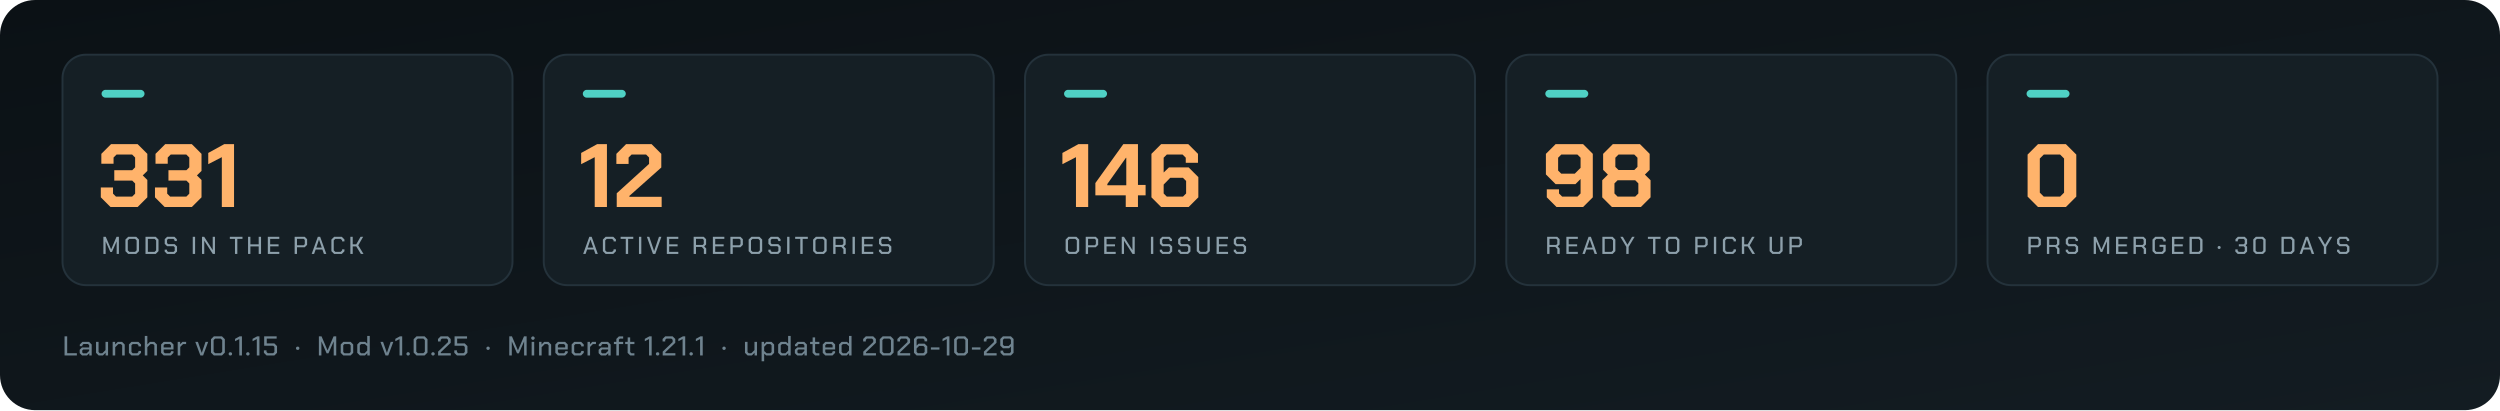
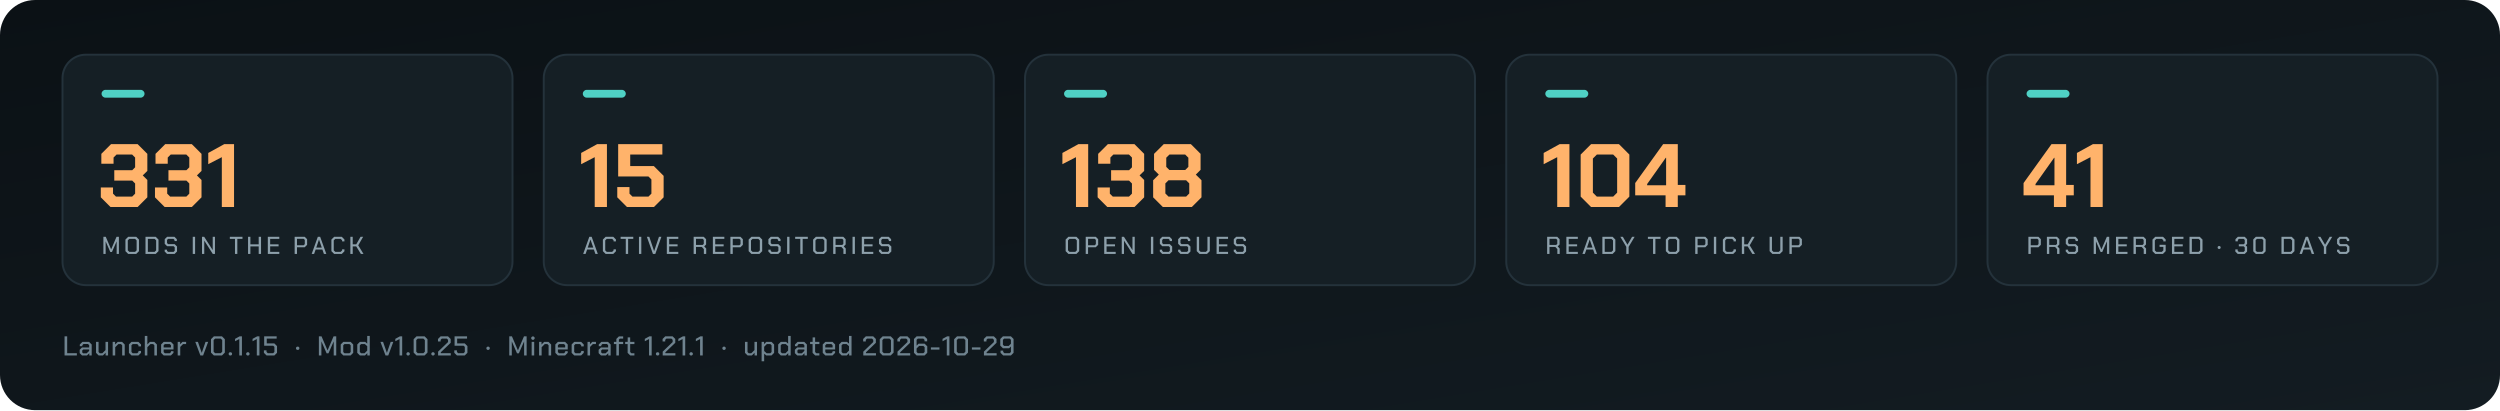
<svg xmlns="http://www.w3.org/2000/svg" viewBox="0 0 1280 210" width="1280" height="210" role="img" aria-label="Arffornia in numbers">
  <defs>
    <linearGradient id="bg" x1="0" y1="0" x2="1" y2="1">
      <stop offset="0" stop-color="#0b1115" />
      <stop offset="1" stop-color="#131c22" />
    </linearGradient>
  </defs>
  <rect width="1280" height="210" rx="18" fill="url(#bg)" />
  <rect x="32.0" y="28" width="230.4" height="118" rx="12" fill="#151f25" stroke="#24323b" />
  <rect x="52.0" y="46" width="22" height="4" rx="2" fill="#4fd1c5" />
  <path d="M51.61 101.032V95.972H57.866V99.146L59.384 100.664H67.664L69.182 99.146V93.948L67.71 92.476H58.51V87.14H67.71L69.182 85.668V80.654L67.664 79.136H59.66L58.142 80.654V83.828H51.886V78.768L56.854 73.8H70.47L75.438 78.768V87.508L73.092 89.808L75.438 92.154V101.032L70.47 106.0H56.578ZM79.348 101.032V95.972H85.604V99.146L87.122 100.664H95.402L96.92 99.146V93.948L95.448 92.476H86.248V87.14H95.448L96.92 85.668V80.654L95.402 79.136H87.398L85.88 80.654V83.828H79.624V78.768L84.592 73.8H98.208L103.176 78.768V87.508L100.83 89.808L103.176 92.154V101.032L98.208 106.0H84.316ZM113.572 80.47 106.626 84.058V78.308L114.814 73.8H119.828V106.0H113.572Z" fill="#ffb36b" />
  <path d="M52.938 121.25H54.15L56.888 127.65H56.913L59.663 121.25H60.875V130.0H59.725V123.612H59.7L57.325 129.012H56.475L54.112 123.612H54.087V130.0H52.938ZM64.225 128.6V122.65L65.625 121.25H69.75L71.15 122.65V128.6L69.75 130.0H65.625ZM69.175 128.95 69.95 128.175V123.075L69.175 122.3H66.2L65.425 123.075V128.175L66.2 128.95ZM74.5 121.25H79.737L81.15 122.662V128.588L79.737 130.0H74.5ZM79.175 128.95 79.95 128.175V123.075L79.175 122.3H75.7V128.95ZM84.312 128.787V127.838H85.5V128.4L86.037 128.95H88.9L89.45 128.387V126.588L88.9 126.05H85.55L84.338 124.825V122.463L85.55 121.25H89.325L90.537 122.463V123.425H89.362V122.85L88.812 122.3H86.075L85.525 122.85V124.45L86.075 125.0H89.425L90.638 126.213V128.762L89.4 130.0H85.525ZM98.688 121.25H99.888V130.0H98.688ZM103.425 121.25H104.55L108.888 128.025H108.912V121.25H110.062V130.0H108.938L104.6 123.225H104.575V130.0H103.425ZM120.312 122.287H117.675V121.25H124.15V122.287H121.513V130.0H120.312ZM127.0 121.25H128.2V125.112H132.45V121.25H133.65V130.0H132.45V126.162H128.2V130.0H127.0ZM137.125 121.25H143.0V122.3H138.325V125.088H142.637V126.125H138.325V128.95H143.0V130.0H137.125ZM150.863 121.25H156.025L157.238 122.463V125.362L156.013 126.588H152.062V130.0H150.863ZM155.488 125.562 156.05 125.013V122.825L155.488 122.275H152.062V125.562ZM162.725 121.25H163.925L167.075 130.0H165.837L165.062 127.775H161.6L160.825 130.0H159.587ZM164.75 126.763 163.337 122.675H163.312L161.925 126.763ZM169.675 128.6V122.65L171.075 121.25H175.0L176.35 122.6V123.588H175.15V123.025L174.425 122.3H171.65L170.875 123.075V128.175L171.65 128.95H174.425L175.15 128.225V127.662H176.35V128.65L175.0 130.0H171.075ZM179.387 121.25H180.587V125.112H182.387L184.6 121.25H185.925L183.412 125.612L186.112 130.0H184.762L182.387 126.162H180.587V130.0H179.387Z" fill="#8da0ab" />
  <rect x="278.4" y="28" width="230.4" height="118" rx="12" fill="#151f25" stroke="#24323b" />
  <rect x="298.4" y="46" width="22" height="4" rx="2" fill="#4fd1c5" />
-   <path d="M304.496 80.47 297.55 84.058V78.308L305.738 73.8H310.752V106.0H304.496ZM315.766 98.962 332.326 83.92V80.654L330.808 79.136H323.356L321.838 80.654V83.92H315.582V78.768L320.55 73.8H333.614L338.582 78.768V85.76L322.252 100.296V100.756H338.766V106.0H315.766Z" fill="#ffb36b" />
+   <path d="M304.496 80.47 297.55 84.058V78.308L305.738 73.8H310.752V106.0H304.496ZM316.042 101.032V95.788H322.298V99.146L323.816 100.664H332.004L333.522 99.146V91.878L332.004 90.36H316.502V73.8H339.134V79.136H322.666V85.024H334.764L339.778 90.038V101.032L334.81 106.0H321.01Z" fill="#ffb36b" />
  <path d="M301.725 121.25H302.925L306.075 130.0H304.837L304.062 127.775H300.6L299.825 130.0H298.587ZM303.75 126.763 302.337 122.675H302.312L300.925 126.763ZM308.675 128.6V122.65L310.075 121.25H314L315.35 122.6V123.588H314.15V123.025L313.425 122.3H310.65L309.875 123.075V128.175L310.65 128.95H313.425L314.15 128.225V127.662H315.35V128.65L314 130.0H310.075ZM320.4 122.287H317.762V121.25H324.238V122.287H321.6V130.0H320.4ZM327.15 121.25H328.35V130.0H327.15ZM331.2 121.25H332.438L334.9 128.562H334.925L337.387 121.25H338.625L335.525 130.0H334.3ZM341.412 121.25H347.287V122.3H342.612V125.088H346.925V126.125H342.612V128.95H347.287V130.0H341.412ZM361.575 127.25V130.0H360.375V127.55L359.337 126.438H356.35V130.0H355.15V121.25H360.312L361.525 122.463V125.188L360.562 126.15ZM356.35 125.412H359.775L360.337 124.862V122.825L359.775 122.275H356.35ZM364.987 121.25H370.862V122.3H366.187V125.088H370.5V126.125H366.187V128.95H370.862V130.0H364.987ZM373.962 121.25H379.125L380.337 122.463V125.362L379.112 126.588H375.162V130.0H373.962ZM378.587 125.562 379.15 125.013V122.825L378.587 122.275H375.162V125.562ZM383.312 128.6V122.65L384.712 121.25H388.837L390.238 122.65V128.6L388.837 130.0H384.712ZM388.262 128.95 389.038 128.175V123.075L388.262 122.3H385.288L384.512 123.075V128.175L385.288 128.95ZM393.4 128.787V127.838H394.587V128.4L395.125 128.95H397.987L398.537 128.387V126.588L397.987 126.05H394.637L393.425 124.825V122.463L394.637 121.25H398.412L399.625 122.463V123.425H398.45V122.85L397.9 122.3H395.162L394.612 122.85V124.45L395.162 125.0H398.512L399.725 126.213V128.762L398.487 130.0H394.612ZM403.012 121.25H404.212V130.0H403.012ZM409.762 122.287H407.125V121.25H413.6V122.287H410.962V130.0H409.762ZM416.325 128.6V122.65L417.725 121.25H421.85L423.25 122.65V128.6L421.85 130.0H417.725ZM421.275 128.95 422.05 128.175V123.075L421.275 122.3H418.3L417.525 123.075V128.175L418.3 128.95ZM433.025 127.25V130.0H431.825V127.55L430.787 126.438H427.8V130.0H426.6V121.25H431.762L432.975 122.463V125.188L432.012 126.15ZM427.8 125.412H431.225L431.787 124.862V122.825L431.225 122.275H427.8ZM436.5 121.25H437.7V130.0H436.5ZM441.237 121.25H447.112V122.3H442.437V125.088H446.75V126.125H442.437V128.95H447.112V130.0H441.237ZM450.025 128.787V127.838H451.212V128.4L451.75 128.95H454.612L455.162 128.387V126.588L454.612 126.05H451.262L450.05 124.825V122.463L451.262 121.25H455.037L456.25 122.463V123.425H455.075V122.85L454.525 122.3H451.787L451.237 122.85V124.45L451.787 125.0H455.137L456.35 126.213V128.762L455.112 130.0H451.237Z" fill="#8da0ab" />
  <rect x="524.8" y="28" width="230.4" height="118" rx="12" fill="#151f25" stroke="#24323b" />
  <rect x="544.8" y="46" width="22" height="4" rx="2" fill="#4fd1c5" />
-   <path d="M550.896 80.47 543.95 84.058V78.308L552.138 73.8H557.152V106.0H550.896ZM576.38 100.02H560.832V93.718L575.138 73.8H582.636V94.684H586.546V100.02H582.636V106.0H576.38ZM576.656 94.868V80.792H576.472L566.95 94.224V94.868ZM589.536 101.032V78.768L594.504 73.8H608.396L613.364 78.768V83.368H607.108V80.746L605.498 79.136H597.402L595.792 80.746V88.336L598.506 85.714H608.58L613.548 90.682V101.032L608.58 106.0H594.504ZM605.682 100.664 607.292 99.054V92.66L605.682 91.05H599.15L595.792 94.5V99.054L597.402 100.664Z" fill="#ffb36b" />
+   <path d="M550.896 80.47 543.95 84.058V78.308L552.138 73.8H557.152V106.0H550.896ZM561.982 101.032V95.972H568.238V99.146L569.756 100.664H578.036L579.554 99.146V93.948L578.082 92.476H568.882V87.14H578.082L579.554 85.668V80.654L578.036 79.136H570.032L568.514 80.654V83.828H562.258V78.768L567.226 73.8H580.842L585.81 78.768V87.508L583.464 89.808L585.81 92.154V101.032L580.842 106.0H566.95ZM590.41 101.032V92.292L593.308 89.394L590.87 86.956V78.768L595.838 73.8H609.73L614.698 78.768V86.956L612.26 89.394L615.158 92.292V101.032L610.19 106.0H595.378ZM606.832 87.048 608.442 85.438V80.746L606.832 79.136H598.736L597.126 80.746V85.438L598.736 87.048ZM607.292 100.664 608.902 99.054V93.902L607.292 92.292H598.276L596.666 93.902V99.054L598.276 100.664Z" fill="#ffb36b" />
  <path d="M545.612 128.6V122.65L547.012 121.25H551.137L552.537 122.65V128.6L551.137 130.0H547.012ZM550.562 128.95 551.337 128.175V123.075L550.562 122.3H547.587L546.812 123.075V128.175L547.587 128.95ZM555.887 121.25H561.05L562.262 122.463V125.362L561.037 126.588H557.087V130.0H555.887ZM560.512 125.562 561.075 125.013V122.825L560.512 122.275H557.087V125.562ZM565.362 121.25H571.237V122.3H566.562V125.088H570.875V126.125H566.562V128.95H571.237V130.0H565.362ZM574.337 121.25H575.462L579.8 128.025H579.825V121.25H580.975V130.0H579.85L575.512 123.225H575.487V130.0H574.337ZM589.275 121.25H590.475V130.0H589.275ZM593.825 128.787V127.838H595.012V128.4L595.55 128.95H598.412L598.962 128.387V126.588L598.412 126.05H595.062L593.85 124.825V122.463L595.062 121.25H598.837L600.05 122.463V123.425H598.875V122.85L598.325 122.3H595.587L595.037 122.85V124.45L595.587 125.0H598.937L600.15 126.213V128.762L598.912 130.0H595.037ZM603.188 128.787V127.838H604.375V128.4L604.913 128.95H607.775L608.325 128.387V126.588L607.775 126.05H604.425L603.212 124.825V122.463L604.425 121.25H608.2L609.413 122.463V123.425H608.237V122.85L607.688 122.3H604.95L604.4 122.85V124.45L604.95 125.0H608.3L609.513 126.213V128.762L608.275 130.0H604.4ZM612.737 128.588V121.25H613.938V128.175L614.712 128.95H617.438L618.212 128.175V121.25H619.412V128.588L618.0 130.0H614.15ZM622.887 121.25H628.762V122.3H624.087V125.088H628.4V126.125H624.087V128.95H628.762V130.0H622.887ZM631.675 128.787V127.838H632.862V128.4L633.4 128.95H636.262L636.812 128.387V126.588L636.262 126.05H632.912L631.7 124.825V122.463L632.912 121.25H636.688L637.9 122.463V123.425H636.725V122.85L636.175 122.3H633.438L632.887 122.85V124.45L633.438 125.0H636.787L638.0 126.213V128.762L636.762 130.0H632.887Z" fill="#8da0ab" />
  <rect x="771.2" y="28" width="230.4" height="118" rx="12" fill="#151f25" stroke="#24323b" />
  <rect x="791.2" y="46" width="22" height="4" rx="2" fill="#4fd1c5" />
-   <path d="M791.96 101.032V96.938H798.216V99.054L799.826 100.664H807.646L809.256 99.054V91.648L806.634 94.27H796.468L791.5 89.302V78.768L796.468 73.8H810.544L815.512 78.768V101.032L810.544 106.0H796.928ZM806.266 88.934 809.256 85.944V80.746L807.646 79.136H799.366L797.756 80.746V87.324L799.366 88.934ZM820.342 101.032V92.292L823.24 89.394L820.802 86.956V78.768L825.77 73.8H839.662L844.63 78.768V86.956L842.192 89.394L845.09 92.292V101.032L840.122 106.0H825.31ZM836.764 87.048 838.374 85.438V80.746L836.764 79.136H828.668L827.058 80.746V85.438L828.668 87.048ZM837.224 100.664 838.834 99.054V93.902L837.224 92.292H828.208L826.598 93.902V99.054L828.208 100.664Z" fill="#ffb36b" />
+   <path d="M797.296 80.47 790.35 84.058V78.308L798.538 73.8H803.552V106.0H797.296ZM809.302 100.664V79.136L814.638 73.8H828.898L834.234 79.136V100.664L828.898 106.0H814.638ZM825.954 100.664 827.978 98.64V81.16L825.954 79.136H817.582L815.558 81.16V98.64L817.582 100.664ZM852.772 100.02H837.224V93.718L851.53 73.8H859.028V94.684H862.938V100.02H859.028V106.0H852.772ZM853.048 94.868V80.792H852.864L843.342 94.224V94.868Z" fill="#ffb36b" />
  <path d="M798.562 127.25V130.0H797.363V127.55L796.325 126.438H793.338V130.0H792.138V121.25H797.3L798.513 122.463V125.188L797.55 126.15ZM793.338 125.412H796.763L797.325 124.862V122.825L796.763 122.275H793.338ZM801.975 121.25H807.85V122.3H803.175V125.088H807.488V126.125H803.175V128.95H807.85V130.0H801.975ZM813.338 121.25H814.538L817.688 130.0H816.45L815.675 127.775H812.213L811.438 130.0H810.2ZM815.363 126.763 813.95 122.675H813.925L812.538 126.763ZM820.413 121.25H825.65L827.062 122.662V128.588L825.65 130.0H820.413ZM825.087 128.95 825.863 128.175V123.075L825.087 122.3H821.613V128.95ZM832.663 126.375 829.6 121.25H830.9L833.25 125.275H833.275L835.625 121.25H836.925L833.863 126.375V130.0H832.663ZM846.363 122.287H843.725V121.25H850.2V122.287H847.562V130.0H846.363ZM852.925 128.6V122.65L854.325 121.25H858.45L859.85 122.65V128.6L858.45 130.0H854.325ZM857.875 128.95 858.65 128.175V123.075L857.875 122.3H854.9L854.125 123.075V128.175L854.9 128.95ZM867.963 121.25H873.125L874.338 122.463V125.362L873.113 126.588H869.163V130.0H867.963ZM872.588 125.562 873.15 125.013V122.825L872.588 122.275H869.163V125.562ZM877.5 121.25H878.7V130.0H877.5ZM882.113 128.6V122.65L883.513 121.25H887.438L888.788 122.6V123.588H887.588V123.025L886.863 122.3H884.088L883.313 123.075V128.175L884.088 128.95H886.863L887.588 128.225V127.662H888.788V128.65L887.438 130.0H883.513ZM891.825 121.25H893.025V125.112H894.825L897.038 121.25H898.363L895.85 125.612L898.55 130.0H897.2L894.825 126.162H893.025V130.0H891.825ZM906.038 128.588V121.25H907.238V128.175L908.013 128.95H910.738L911.513 128.175V121.25H912.712V128.588L911.3 130.0H907.45ZM916.188 121.25H921.35L922.563 122.463V125.362L921.338 126.588H917.388V130.0H916.188ZM920.813 125.562 921.375 125.013V122.825L920.813 122.275H917.388V125.562Z" fill="#8da0ab" />
  <rect x="1017.6" y="28" width="230.4" height="118" rx="12" fill="#151f25" stroke="#24323b" />
  <rect x="1037.6" y="46" width="22" height="4" rx="2" fill="#4fd1c5" />
-   <path d="M1038.13 100.664V79.136L1043.466 73.8H1057.726L1063.062 79.136V100.664L1057.726 106.0H1043.466ZM1054.782 100.664 1056.806 98.64V81.16L1054.782 79.136H1046.41L1044.386 81.16V98.64L1046.41 100.664Z" fill="#ffb36b" />
+   <path d="M1051.608 100.02H1036.06V93.718L1050.366 73.8H1057.864V94.684H1061.774V100.02H1057.864V106.0H1051.608ZM1051.884 94.868V80.792H1051.7L1042.178 94.224V94.868ZM1070.33 80.47 1063.384 84.058V78.308L1071.572 73.8H1076.586V106.0H1070.33Z" fill="#ffb36b" />
  <path d="M1038.537 121.25H1043.7L1044.912 122.463V125.362L1043.688 126.588H1039.737V130.0H1038.537ZM1043.162 125.562 1043.725 125.013V122.825L1043.162 122.275H1039.737V125.562ZM1054.437 127.25V130.0H1053.237V127.55L1052.2 126.438H1049.212V130.0H1048.012V121.25H1053.175L1054.387 122.463V125.188L1053.425 126.15ZM1049.212 125.412H1052.637L1053.2 124.862V122.825L1052.637 122.275H1049.212ZM1057.662 128.787V127.838H1058.85V128.4L1059.387 128.95H1062.25L1062.8 128.387V126.588L1062.25 126.05H1058.9L1057.688 124.825V122.463L1058.9 121.25H1062.675L1063.887 122.463V123.425H1062.712V122.85L1062.162 122.3H1059.425L1058.875 122.85V124.45L1059.425 125.0H1062.775L1063.987 126.213V128.762L1062.75 130.0H1058.875ZM1071.975 121.25H1073.188L1075.925 127.65H1075.95L1078.7 121.25H1079.912V130.0H1078.762V123.612H1078.737L1076.362 129.012H1075.512L1073.15 123.612H1073.125V130.0H1071.975ZM1083.387 121.25H1089.262V122.3H1084.587V125.088H1088.9V126.125H1084.587V128.95H1089.262V130.0H1083.387ZM1098.787 127.25V130.0H1097.587V127.55L1096.55 126.438H1093.562V130.0H1092.362V121.25H1097.525L1098.737 122.463V125.188L1097.775 126.15ZM1093.562 125.412H1096.987L1097.55 124.862V122.825L1096.987 122.275H1093.562ZM1102.075 128.6V122.65L1103.475 121.25H1107.475L1108.825 122.6V123.588H1107.625V123.025L1106.9 122.3H1104.05L1103.275 123.075V128.175L1104.05 128.95H1106.875L1107.637 128.188V126.388H1105.7V125.338H1108.825V128.6L1107.425 130.0H1103.475ZM1112.05 121.25H1117.925V122.3H1113.25V125.088H1117.562V126.125H1113.25V128.95H1117.925V130.0H1112.05ZM1121.025 121.25H1126.262L1127.675 122.662V128.588L1126.262 130.0H1121.025ZM1125.7 128.95 1126.475 128.175V123.075L1125.7 122.3H1122.225V128.95ZM1135.45 127.025V126.4L1135.875 125.975H1136.537L1136.962 126.4V127.025L1136.537 127.45H1135.875ZM1144.487 128.787V127.675H1145.688V128.4L1146.237 128.95H1148.763L1149.312 128.4V126.662L1148.775 126.125H1146.275V125.075H1148.775L1149.312 124.537V122.85L1148.763 122.3H1146.312L1145.763 122.85V123.575H1144.562V122.463L1145.775 121.25H1149.3L1150.513 122.463V124.888L1149.787 125.6L1150.513 126.325V128.787L1149.3 130.0H1145.7ZM1153.675 128.688V122.562L1154.987 121.25H1158.688L1160.0 122.562V128.688L1158.688 130.0H1154.987ZM1158.138 128.95 1158.8 128.287V122.963L1158.138 122.3H1155.537L1154.875 122.963V128.287L1155.537 128.95ZM1168.112 121.25H1173.35L1174.763 122.662V128.588L1173.35 130.0H1168.112ZM1172.787 128.95 1173.562 128.175V123.075L1172.787 122.3H1169.312V128.95ZM1180.5 121.25H1181.7L1184.85 130.0H1183.612L1182.837 127.775H1179.375L1178.6 130.0H1177.362ZM1182.525 126.763 1181.112 122.675H1181.087L1179.7 126.763ZM1189.825 126.375 1186.762 121.25H1188.062L1190.412 125.275H1190.437L1192.787 121.25H1194.087L1191.025 126.375V130.0H1189.825ZM1196.562 128.787V127.838H1197.75V128.4L1198.287 128.95H1201.15L1201.7 128.387V126.588L1201.15 126.05H1197.8L1196.588 124.825V122.463L1197.8 121.25H1201.575L1202.787 122.463V123.425H1201.612V122.85L1201.062 122.3H1198.325L1197.775 122.85V124.45L1198.325 125.0H1201.675L1202.888 126.213V128.762L1201.65 130.0H1197.775Z" fill="#8da0ab" />
  <path d="M33.05 172.2H34.394V180.838H39.35V182.0H33.05ZM40.8 180.81V179.088L41.99 177.898H45.658V176.722L45.042 176.12H42.76L42.158 176.722V177.24H40.856V176.386L42.214 175.028H45.588L46.946 176.386V182.0H45.728V180.852L44.524 182.0H41.99ZM44.342 180.922 45.658 179.662V178.934H42.592L42.102 179.424V180.446L42.592 180.922ZM49.166 180.656V175.028H50.468V180.25L51.098 180.866H52.4L54.024 179.242V175.028H55.326V182.0H54.08V180.614L52.694 182.0H50.51ZM57.686 175.028H58.932V176.4L60.304 175.028H62.488L63.86 176.4V182.0H62.558V176.792L61.928 176.162H60.598L58.988 177.772V182.0H57.686ZM66.01 180.67V176.358L67.34 175.028H70.854L72.198 176.372V177.366H70.896V176.792L70.266 176.162H67.942L67.312 176.792V180.236L67.942 180.866H70.266L70.896 180.236V179.662H72.198V180.656L70.854 182.0H67.34ZM74.138 172.004H75.44V176.358L76.77 175.028H78.968L80.34 176.4V182.0H79.038V176.792L78.408 176.162H77.05L75.44 177.772V182.0H74.138ZM82.49 180.67V176.372L83.834 175.028H87.488L88.832 176.372V178.92H83.792V180.264L84.408 180.88H86.914L87.53 180.278V179.802H88.818V180.67L87.502 182.0H83.82ZM87.53 177.898V176.764L86.9 176.148H84.422L83.792 176.764V177.898ZM90.982 175.028H92.228V176.246L93.432 175.028H95.294V176.162H93.726L92.284 177.618V182.0H90.982ZM99.986 175.028H101.33L103.262 180.6H103.318L105.236 175.028H106.58L103.99 182.0H102.59ZM108.03 180.53V173.67L109.5 172.2H113.644L115.114 173.67V180.53L113.644 182.0H109.5ZM113.028 180.824 113.77 180.082V174.118L113.028 173.376H110.116L109.374 174.118V180.082L110.116 180.824ZM117.096 181.524V180.824L117.572 180.348H118.314L118.79 180.824V181.524L118.314 182.0H117.572ZM122.522 173.6 120.352 174.72V173.488L122.704 172.2H123.866V182.0H122.522ZM126.058 181.524V180.824L126.534 180.348H127.276L127.752 180.824V181.524L127.276 182.0H126.534ZM131.484 173.6 129.314 174.72V173.488L131.666 172.2H132.828V182.0H131.484ZM135.118 180.642V179.382H136.462V180.208L137.078 180.824H139.878L140.494 180.208V177.604L139.878 177.002H135.258V172.2H141.642V173.362H136.574V175.826H140.466L141.838 177.198V180.642L140.48 182.0H136.476ZM151.564 178.668V177.968L152.04 177.492H152.782L153.258 177.968V178.668L152.782 179.144H152.04ZM163.264 172.2H164.622L167.688 179.368H167.716L170.796 172.2H172.154V182.0H170.866V174.846H170.838L168.178 180.894H167.226L164.58 174.846H164.552V182.0H163.264ZM174.444 180.656V176.372L175.788 175.028H179.512L180.842 176.372V180.656L179.512 182.0H175.788ZM178.91 180.866 179.54 180.25V176.778L178.91 176.162H176.376L175.746 176.778V180.25L176.376 180.866ZM182.922 180.656V176.372L184.266 175.028H186.982L188.018 175.938V172.004H189.32V182.0H188.074V180.796L186.87 182.0H184.266ZM186.66 180.866 188.018 179.494V177.24L186.8 176.162H184.868L184.224 176.806V180.222L184.868 180.866ZM194.782 175.028H196.126L198.058 180.6H198.114L200.032 175.028H201.376L198.786 182.0H197.386ZM204.576 173.6 202.406 174.72V173.488L204.758 172.2H205.92V182.0H204.576ZM208.112 181.524V180.824L208.588 180.348H209.33L209.806 180.824V181.524L209.33 182.0H208.588ZM211.788 180.53V173.67L213.258 172.2H217.402L218.872 173.67V180.53L217.402 182.0H213.258ZM216.786 180.824 217.528 180.082V174.118L216.786 173.376H213.874L213.132 174.118V180.082L213.874 180.824ZM220.854 181.524V180.824L221.33 180.348H222.072L222.548 180.824V181.524L222.072 182.0H221.33ZM224.306 180.04 229.402 175.126V173.992L228.786 173.376H226.21L225.594 173.992V174.818H224.25V173.558L225.608 172.2H229.388L230.746 173.558V175.518L225.678 180.376V180.838H230.802V182.0H224.306ZM232.602 180.642V179.382H233.946V180.208L234.562 180.824H237.362L237.978 180.208V177.604L237.362 177.002H232.742V172.2H239.126V173.362H234.058V175.826H237.95L239.322 177.198V180.642L237.964 182.0H233.96ZM249.048 178.668V177.968L249.524 177.492H250.266L250.742 177.968V178.668L250.266 179.144H249.524ZM260.748 172.2H262.106L265.172 179.368H265.2L268.28 172.2H269.638V182.0H268.35V174.846H268.322L265.662 180.894H264.71L262.064 174.846H262.036V182.0H260.748ZM271.998 173.474V172.774L272.488 172.27H273.23L273.72 172.774V173.474L273.23 173.978H272.488ZM272.208 175.028H273.51V182.0H272.208ZM276.01 175.028H277.256V176.4L278.628 175.028H280.812L282.184 176.4V182.0H280.882V176.792L280.252 176.162H278.922L277.312 177.772V182.0H276.01ZM284.334 180.67V176.372L285.678 175.028H289.332L290.676 176.372V178.92H285.636V180.264L286.252 180.88H288.758L289.374 180.278V179.802H290.662V180.67L289.346 182.0H285.664ZM289.374 177.898V176.764L288.744 176.148H286.266L285.636 176.764V177.898ZM292.686 180.67V176.358L294.016 175.028H297.53L298.874 176.372V177.366H297.572V176.792L296.942 176.162H294.618L293.988 176.792V180.236L294.618 180.866H296.942L297.572 180.236V179.662H298.874V180.656L297.53 182.0H294.016ZM300.814 175.028H302.06V176.246L303.264 175.028H305.126V176.162H303.558L302.116 177.618V182.0H300.814ZM306.506 180.81V179.088L307.696 177.898H311.364V176.722L310.748 176.12H308.466L307.864 176.722V177.24H306.562V176.386L307.92 175.028H311.294L312.652 176.386V182.0H311.434V180.852L310.23 182.0H307.696ZM310.048 180.922 311.364 179.662V178.934H308.298L307.808 179.424V180.446L308.298 180.922ZM315.572 176.148H314.312V175.028H315.572V173.53L316.86 172.242H319.058V173.348H317.42L316.874 173.894V175.028H319.058V176.148H316.874V182.0H315.572ZM321.348 180.67V176.148H320.088V175.028H321.376V172.76H322.65V175.028H324.82V176.162H322.65V180.25L323.28 180.866H324.82V182.0H322.692ZM332.312 173.6 330.142 174.72V173.488L332.494 172.2H333.656V182.0H332.312ZM335.848 181.524V180.824L336.324 180.348H337.066L337.542 180.824V181.524L337.066 182.0H336.324ZM339.3 180.04 344.396 175.126V173.992L343.78 173.376H341.204L340.588 173.992V174.818H339.244V173.558L340.602 172.2H344.382L345.74 173.558V175.518L340.672 180.376V180.838H345.796V182.0H339.3ZM349.486 173.6 347.316 174.72V173.488L349.668 172.2H350.83V182.0H349.486ZM353.022 181.524V180.824L353.498 180.348H354.24L354.716 180.824V181.524L354.24 182.0H353.498ZM358.448 173.6 356.278 174.72V173.488L358.63 172.2H359.792V182.0H358.448ZM369.868 178.668V177.968L370.344 177.492H371.086L371.562 177.968V178.668L371.086 179.144H370.344ZM381.428 180.656V175.028H382.73V180.25L383.36 180.866H384.662L386.286 179.242V175.028H387.588V182.0H386.342V180.614L384.956 182.0H382.772ZM389.948 175.028H391.194V176.204L392.356 175.028H395.016L396.346 176.372V180.656L395.016 182.0H392.314L391.25 181.076V184.968H389.948ZM394.414 180.866 395.044 180.236V176.792L394.414 176.162H392.622L391.25 177.548V179.718L392.524 180.866ZM398.426 180.656V176.372L399.77 175.028H402.486L403.522 175.938V172.004H404.824V182.0H403.578V180.796L402.374 182.0H399.77ZM402.164 180.866 403.522 179.494V177.24L402.304 176.162H400.372L399.728 176.806V180.222L400.372 180.866ZM406.974 180.81V179.088L408.164 177.898H411.832V176.722L411.216 176.12H408.934L408.332 176.722V177.24H407.03V176.386L408.388 175.028H411.762L413.12 176.386V182.0H411.902V180.852L410.698 182.0H408.164ZM410.516 180.922 411.832 179.662V178.934H408.766L408.276 179.424V180.446L408.766 180.922ZM416.04 180.67V176.148H414.78V175.028H416.068V172.76H417.342V175.028H419.512V176.162H417.342V180.25L417.972 180.866H419.512V182.0H417.384ZM421.242 180.67V176.372L422.586 175.028H426.24L427.584 176.372V178.92H422.544V180.264L423.16 180.88H425.666L426.282 180.278V179.802H427.57V180.67L426.254 182.0H422.572ZM426.282 177.898V176.764L425.652 176.148H423.174L422.544 176.764V177.898ZM429.594 180.656V176.372L430.938 175.028H433.654L434.69 175.938V172.004H435.992V182.0H434.746V180.796L433.542 182.0H430.938ZM433.332 180.866 434.69 179.494V177.24L433.472 176.162H431.54L430.896 176.806V180.222L431.54 180.866ZM442 180.04 447.096 175.126V173.992L446.48 173.376H443.904L443.288 173.992V174.818H441.944V173.558L443.302 172.2H447.082L448.44 173.558V175.518L443.372 180.376V180.838H448.496V182.0H442ZM450.436 180.53V173.67L451.906 172.2H456.05L457.52 173.67V180.53L456.05 182.0H451.906ZM455.434 180.824 456.176 180.082V174.118L455.434 173.376H452.522L451.78 174.118V180.082L452.522 180.824ZM459.516 180.04 464.612 175.126V173.992L463.996 173.376H461.42L460.804 173.992V174.818H459.46V173.558L460.818 172.2H464.598L465.956 173.558V175.518L460.888 180.376V180.838H466.012V182.0H459.516ZM467.952 180.642V173.558L469.31 172.2H473.342L474.7 173.558V174.762H473.356V173.992L472.726 173.376H469.926L469.296 173.992V176.974L470.332 175.952H473.398L474.756 177.31V180.642L473.398 182.0H469.31ZM472.782 180.824 473.412 180.208V177.744L472.782 177.128H470.584L469.296 178.416V180.208L469.926 180.824ZM476.626 177.856H480.994V179.004H476.626ZM484.754 173.6 482.584 174.72V173.488L484.936 172.2H486.098V182.0H484.754ZM488.528 180.53V173.67L489.998 172.2H494.142L495.612 173.67V180.53L494.142 182.0H489.998ZM493.526 180.824 494.268 180.082V174.118L493.526 173.376H490.614L489.872 174.118V180.082L490.614 180.824ZM497.622 177.856H501.99V179.004H497.622ZM503.776 180.04 508.872 175.126V173.992L508.256 173.376H505.68L505.064 173.992V174.818H503.72V173.558L505.078 172.2H508.858L510.216 173.558V175.518L505.148 180.376V180.838H510.272V182.0H503.776ZM512.282 180.642V179.494H513.626V180.208L514.256 180.824H516.972L517.602 180.208V177.38L516.678 178.304H513.5L512.142 176.946V173.558L513.5 172.2H517.588L518.946 173.558V180.642L517.588 182.0H513.64ZM516.454 177.128 517.602 175.98V173.992L516.972 173.376H514.116L513.486 173.992V176.512L514.116 177.128Z" fill="#6f838f" />
</svg>
